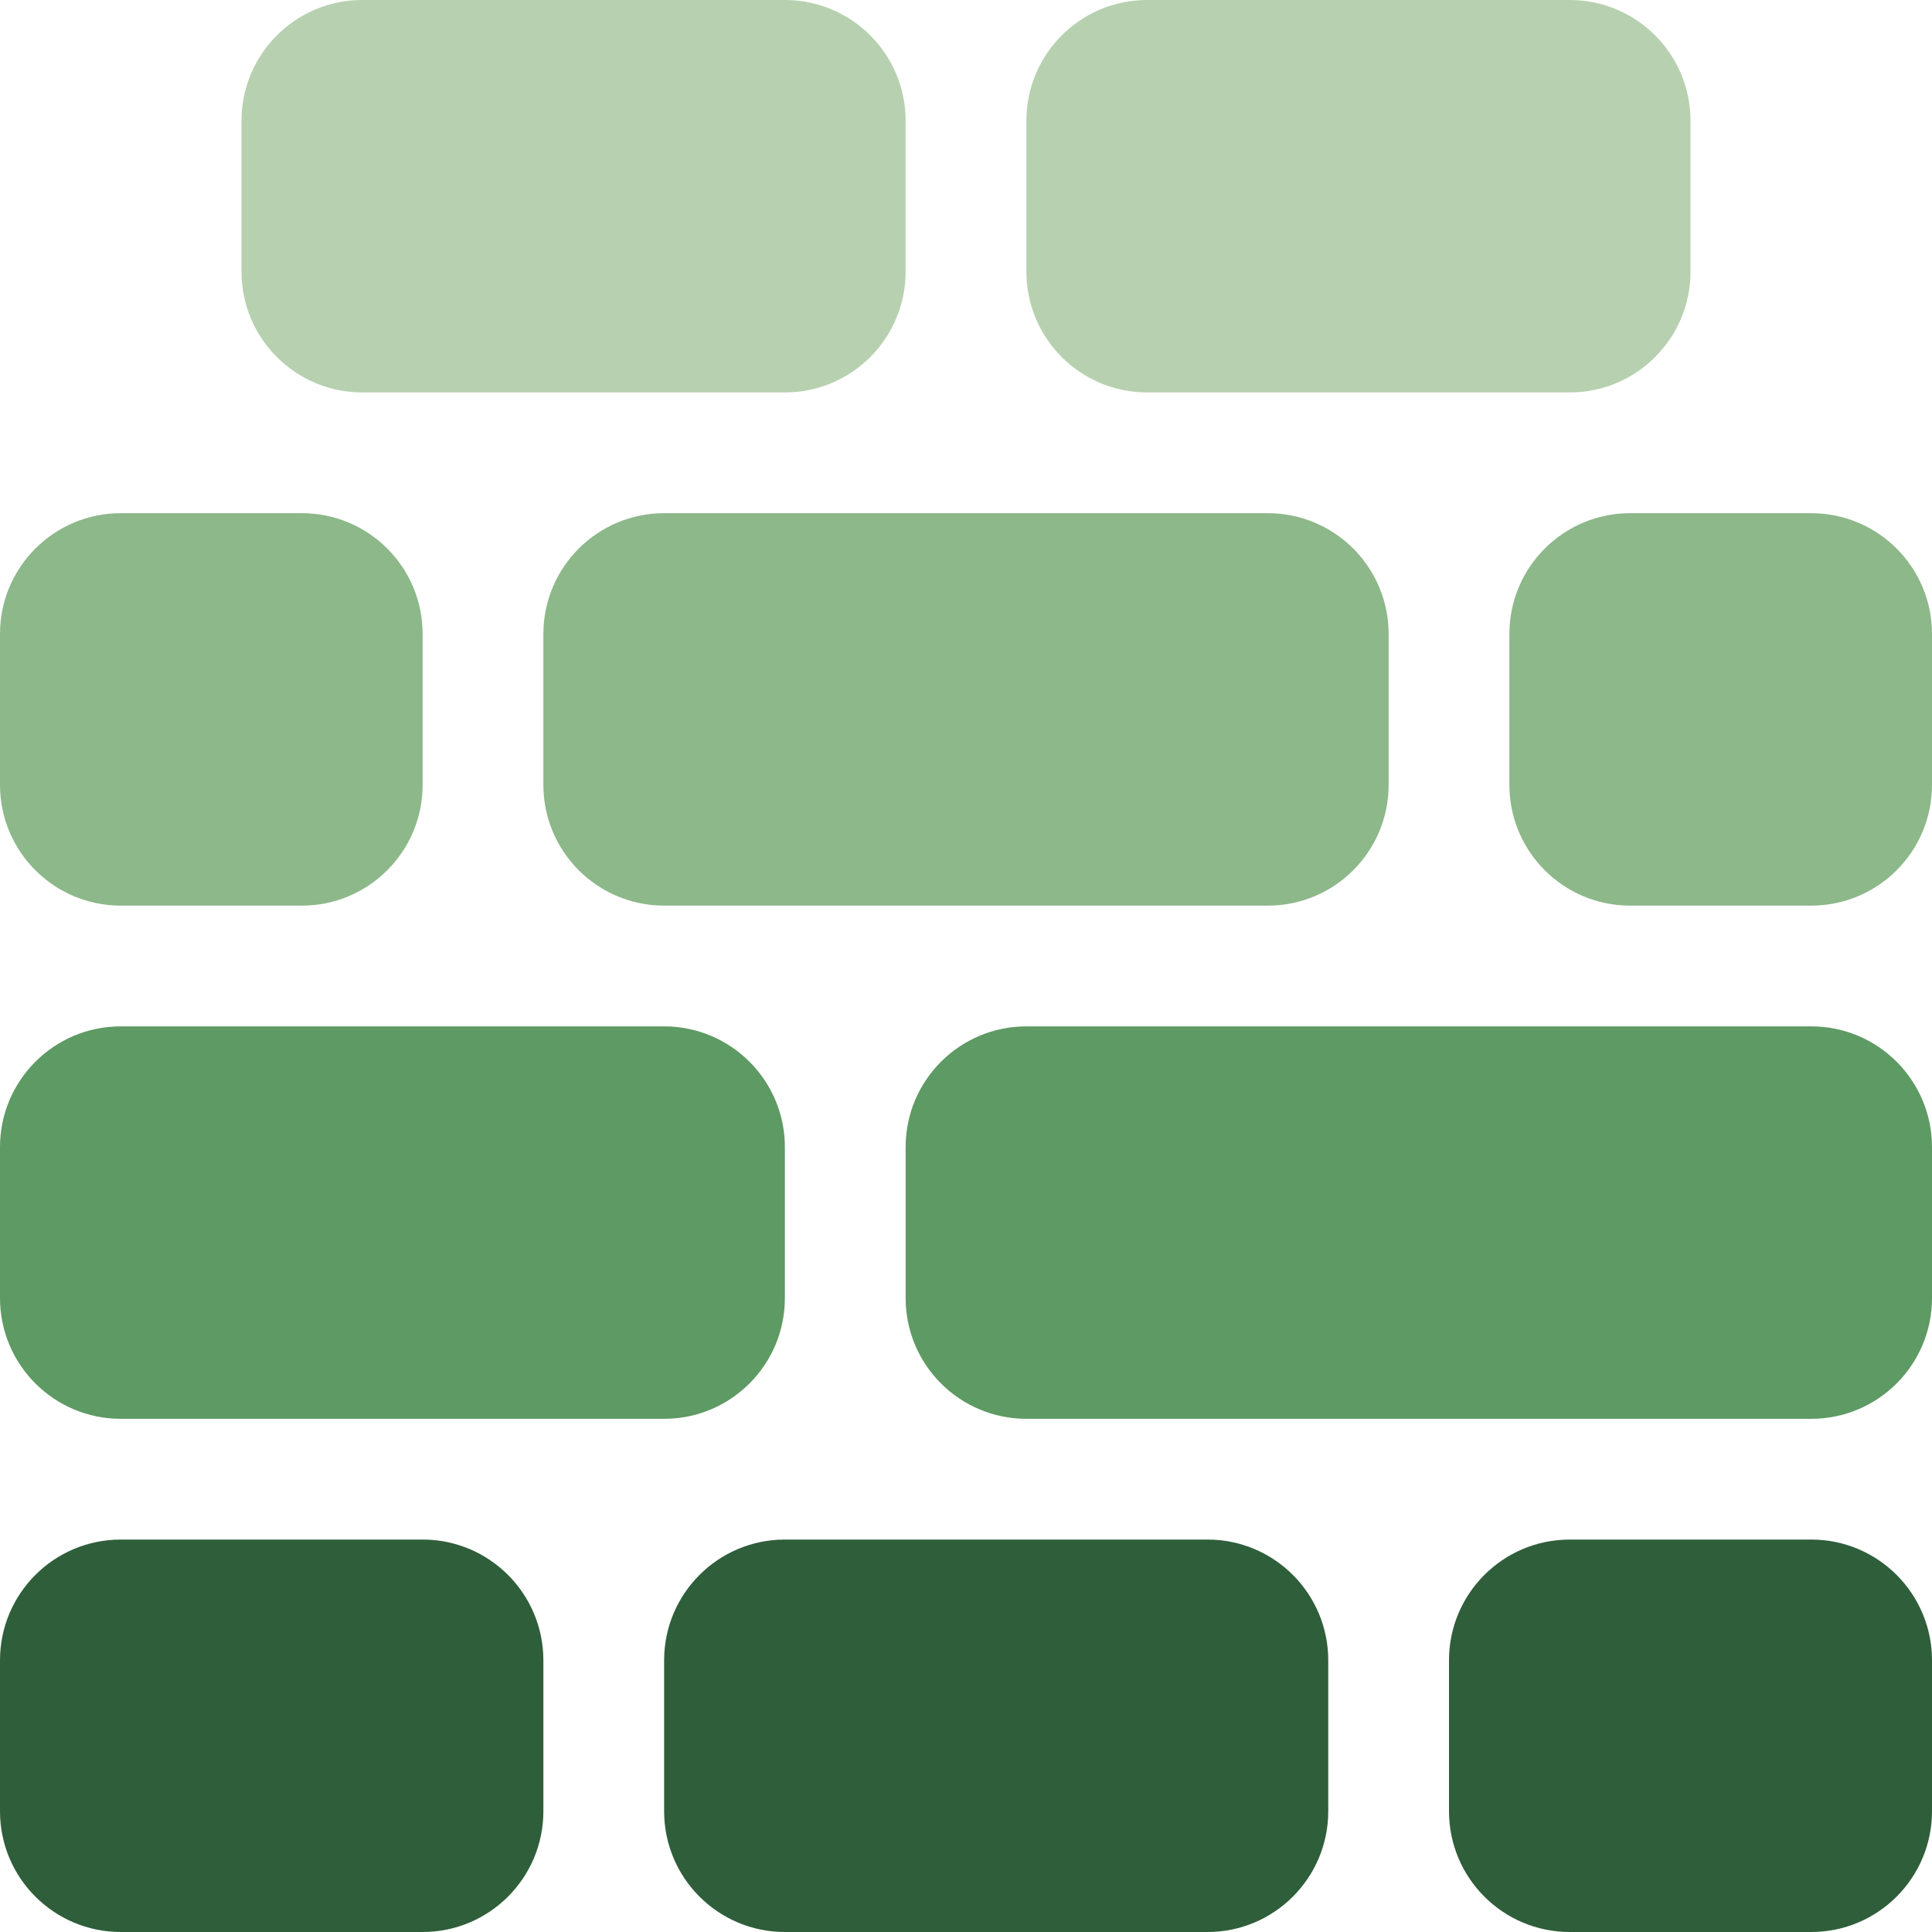
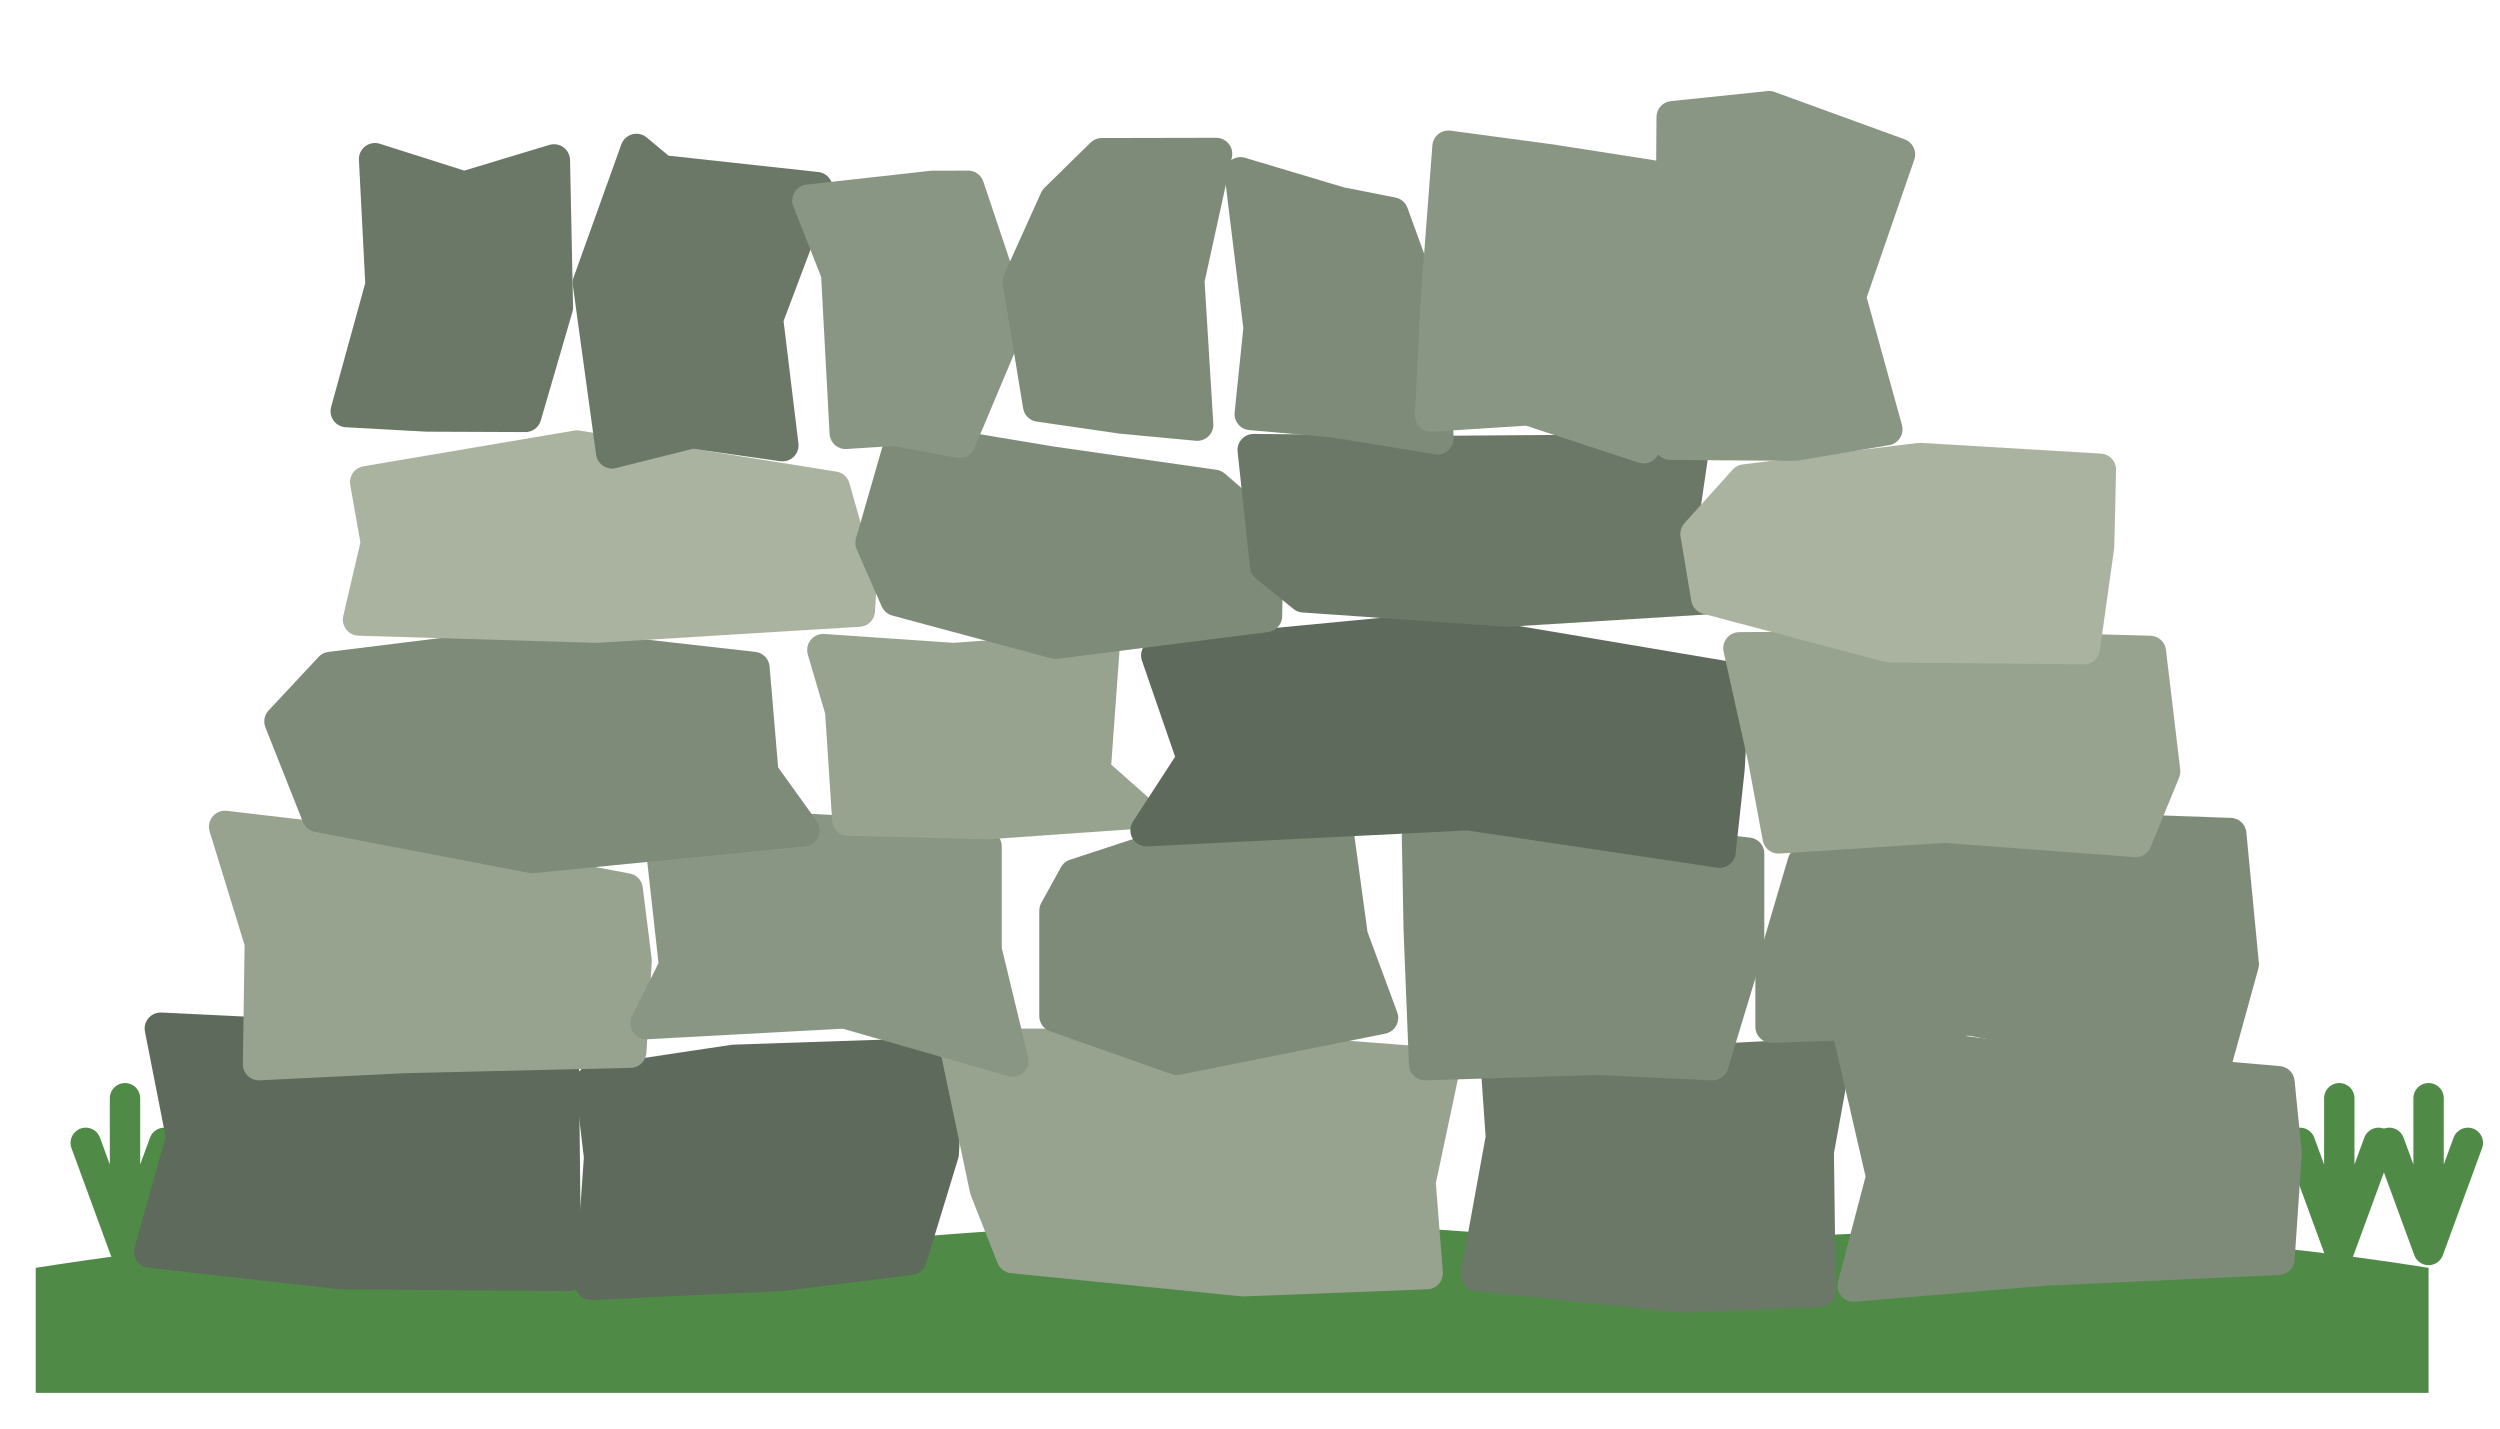
- <svg xmlns="http://www.w3.org/2000/svg" viewBox="0 0 64 64" role="img">
-   <rect x="8" y="0" width="22" height="13" rx="4" fill="#B7D1B0" />
-   <rect x="34" y="0" width="22" height="13" rx="4" fill="#B7D1B0" />
-   <rect x="0" y="17" width="14" height="13" rx="4" fill="#8DB88A" />
-   <rect x="18" y="17" width="28" height="13" rx="4" fill="#8DB88A" />
-   <rect x="50" y="17" width="14" height="13" rx="4" fill="#8DB88A" />
-   <rect x="0" y="34" width="26" height="13" rx="4" fill="#5E9A63" />
-   <rect x="30" y="34" width="34" height="13" rx="4" fill="#5E9A63" />
-   <rect x="0" y="51" width="18" height="13" rx="4" fill="#2F5E3A" />
-   <rect x="22" y="51" width="22" height="13" rx="4" fill="#2F5E3A" />
-   <rect x="48" y="51" width="16" height="13" rx="4" fill="#2F5E3A" />
+ <svg xmlns="http://www.w3.org/2000/svg" viewBox="-10 -2 140 80" role="img">
+   <path d="M-8 69 Q14 65.5 34 68 Q60 65 82 68 Q104 65.5 126 69 L126 76 L-8 76Z" fill="#4F8A47" />
+   <path d="M-3 68 l-2.2 -6 M-3 68 l0 -8.5 M-3 68 l2.2 -6" stroke="#4F8A47" stroke-width="1.7" stroke-linecap="round" fill="none" />
+   <path d="M3 68 l-2.2 -6 M3 68 l0 -8.5 M3 68 l2.2 -6" stroke="#4F8A47" stroke-width="1.7" stroke-linecap="round" fill="none" />
+   <path d="M121 68 l-2.2 -6 M121 68 l0 -8.5 M121 68 l2.2 -6" stroke="#4F8A47" stroke-width="1.7" stroke-linecap="round" fill="none" />
+   <path d="M126 68 l-2.2 -6 M126 68 l0 -8.5 M126 68 l2.2 -6" stroke="#4F8A47" stroke-width="1.7" stroke-linecap="round" fill="none" />
+   <path d="M-1.0 55.6 L9.3 56.1 L21.5 55.5 L21.6 65.3 L21.8 69.4 L9.1 69.3 L-1.6 68.1 L0.2 61.7Z" fill="#5E6A5B" stroke="#5E6A5B" stroke-width="1.8" stroke-linejoin="round" />
+   <path d="M23.1 58.6 L31.1 57.4 L43.1 57.0 L42.8 62.6 L41.0 68.5 L33.8 69.4 L23.1 69.9 L23.6 62.8Z" fill="#5E6A5B" stroke="#5E6A5B" stroke-width="1.8" stroke-linejoin="round" />
+   <path d="M43.5 56.5 L56.7 56.5 L70.9 57.6 L69.5 64.2 L69.9 69.3 L59.6 69.7 L46.7 68.4 L45.2 64.6Z" fill="#98A38F" stroke="#98A38F" stroke-width="1.8" stroke-linejoin="round" />
+   <path d="M73.8 57.4 L81.3 57.6 L92.8 57.0 L91.8 62.5 L91.9 70.3 L84.1 70.6 L72.7 69.4 L74.1 61.7Z" fill="#6B7867" stroke="#6B7867" stroke-width="1.8" stroke-linejoin="round" />
+   <path d="M93.6 56.1 L103.8 57.4 L117.6 58.6 L118.0 62.6 L117.6 68.5 L104.5 69.1 L93.8 70.0 L95.4 63.9Z" fill="#7E8B79" stroke="#7E8B79" stroke-width="1.8" stroke-linejoin="round" />
+   <path d="M2.6 44.3 L12.8 45.5 L25.1 47.8 L25.6 51.8 L25.3 56.9 L12.6 57.2 L4.5 57.6 L4.6 50.8Z" fill="#98A38F" stroke="#98A38F" stroke-width="1.8" stroke-linejoin="round" />
+   <path d="M26.9 44.0 L37.7 44.6 L45.2 45.4 L45.2 51.2 L46.7 57.4 L37.3 54.7 L26.2 55.3 L27.8 52.1Z" fill="#8A9684" stroke="#8A9684" stroke-width="1.8" stroke-linejoin="round" />
+   <path d="M50.2 47.0 L56.6 44.9 L64.8 43.8 L65.7 50.4 L67.4 55.0 L55.9 57.3 L49.1 54.9 L49.1 49.0Z" fill="#7E8B79" stroke="#7E8B79" stroke-width="1.8" stroke-linejoin="round" />
+   <path d="M69.4 44.8 L76.4 44.5 L87.9 45.8 L87.9 51.0 L85.9 57.6 L79.5 57.3 L69.8 57.6 L69.5 50.1Z" fill="#7E8B79" stroke="#7E8B79" stroke-width="1.8" stroke-linejoin="round" />
+   <path d="M91.0 46.3 L100.5 44.2 L114.9 44.7 L115.6 52.0 L114.0 57.8 L100.4 55.1 L89.2 55.5 L89.2 52.4Z" fill="#7E8B79" stroke="#7E8B79" stroke-width="1.8" stroke-linejoin="round" />
+   <path d="M8.5 35.4 L19.8 34.0 L32.2 35.4 L32.7 41.3 L35.0 44.5 L19.8 46.0 L7.8 43.7 L5.7 38.4Z" fill="#7E8B79" stroke="#7E8B79" stroke-width="1.8" stroke-linejoin="round" />
+   <path d="M36.1 34.4 L43.4 34.9 L51.8 34.3 L51.3 41.2 L53.9 43.5 L45.3 44.1 L37.5 43.9 L37.1 37.8Z" fill="#98A38F" stroke="#98A38F" stroke-width="1.8" stroke-linejoin="round" />
+   <path d="M54.8 34.7 L70.5 33.2 L87.1 36.0 L86.8 41.1 L86.3 45.7 L72.2 43.6 L54.2 44.5 L56.8 40.5Z" fill="#5E6A5B" stroke="#5E6A5B" stroke-width="1.8" stroke-linejoin="round" />
+   <path d="M87.4 34.3 L99.5 34.2 L110.4 34.5 L111.2 41.2 L109.6 45.1 L98.9 44.3 L89.6 44.9 L88.8 40.6Z" fill="#98A38F" stroke="#98A38F" stroke-width="1.8" stroke-linejoin="round" />
+   <path d="M10.5 25.0 L22.3 23.0 L36.7 25.3 L38.2 30.6 L38.1 32.2 L23.4 33.1 L10.1 32.7 L11.1 28.4Z" fill="#AAB3A0" stroke="#AAB3A0" stroke-width="1.8" stroke-linejoin="round" />
+   <path d="M40.5 22.5 L48.9 23.9 L58.0 25.2 L61.0 27.8 L60.9 32.5 L49.1 34.0 L40.2 31.6 L38.8 28.4Z" fill="#7E8B79" stroke="#7E8B79" stroke-width="1.8" stroke-linejoin="round" />
+   <path d="M60.2 23.2 L71.2 23.3 L84.8 23.2 L84.1 28.0 L85.7 31.5 L74.4 32.2 L63.0 31.4 L60.9 29.7Z" fill="#6B7867" stroke="#6B7867" stroke-width="1.8" stroke-linejoin="round" />
+   <path d="M87.7 24.9 L97.5 23.7 L107.6 24.3 L107.5 28.6 L106.7 34.3 L95.8 34.2 L85.6 31.5 L85.0 27.9Z" fill="#AAB3A0" stroke="#AAB3A0" stroke-width="1.8" stroke-linejoin="round" />
+   <path d="M10.4 7.3 L15.5 8.5 L20.4 6.6 L21.2 14.8 L19.9 21.0 L14.4 21.4 L9.9 21.5 L11.3 14.3Z" fill="#6B7867" stroke="#6B7867" stroke-width="1.8" stroke-linejoin="round" transform="rotate(4.4 15.8 14.9)" />
+   <path d="M25.1 6.6 L26.6 7.7 L35.3 8.1 L33.0 15.6 L34.3 22.6 L29.2 22.2 L24.8 23.6 L22.9 14.2Z" fill="#6B7867" stroke="#6B7867" stroke-width="1.8" stroke-linejoin="round" transform="rotate(3.6 28.7 15.1)" />
+   <path d="M35.0 9.5 L41.9 8.4 L43.9 8.3 L46.7 15.5 L44.1 22.6 L40.4 22.1 L37.7 22.4 L36.8 13.5Z" fill="#8A9684" stroke="#8A9684" stroke-width="1.8" stroke-linejoin="round" transform="rotate(2.7 40.8 15.0)" />
+   <path d="M49.4 9.0 L52.1 6.6 L58.5 6.9 L56.6 13.9 L56.7 22.0 L52.5 21.4 L47.9 20.5 L47.1 13.5Z" fill="#7E8B79" stroke="#7E8B79" stroke-width="1.8" stroke-linejoin="round" transform="rotate(-2.8 52.5 14.8)" />
+   <path d="M59.8 7.5 L65.3 9.4 L68.2 10.1 L70.2 16.4 L70.2 22.8 L64.4 21.6 L59.8 21.0 L60.5 16.2Z" fill="#7E8B79" stroke="#7E8B79" stroke-width="1.8" stroke-linejoin="round" transform="rotate(-2.4 64.4 15.5)" />
+   <path d="M70.6 6.6 L76.4 7.0 L83.0 7.6 L82.3 16.3 L82.6 22.7 L76.0 21.0 L70.6 21.7 L70.5 15.4Z" fill="#8A9684" stroke="#8A9684" stroke-width="1.8" stroke-linejoin="round" transform="rotate(3.7 76.9 14.3)" />
+   <path d="M83.6 4.6 L89.0 4.0 L96.3 6.6 L93.6 14.6 L95.7 22.0 L90.6 22.9 L83.6 22.9 L83.6 14.2Z" fill="#8A9684" stroke="#8A9684" stroke-width="1.8" stroke-linejoin="round" transform="rotate(0.4 89.7 13.7)" />
</svg>
